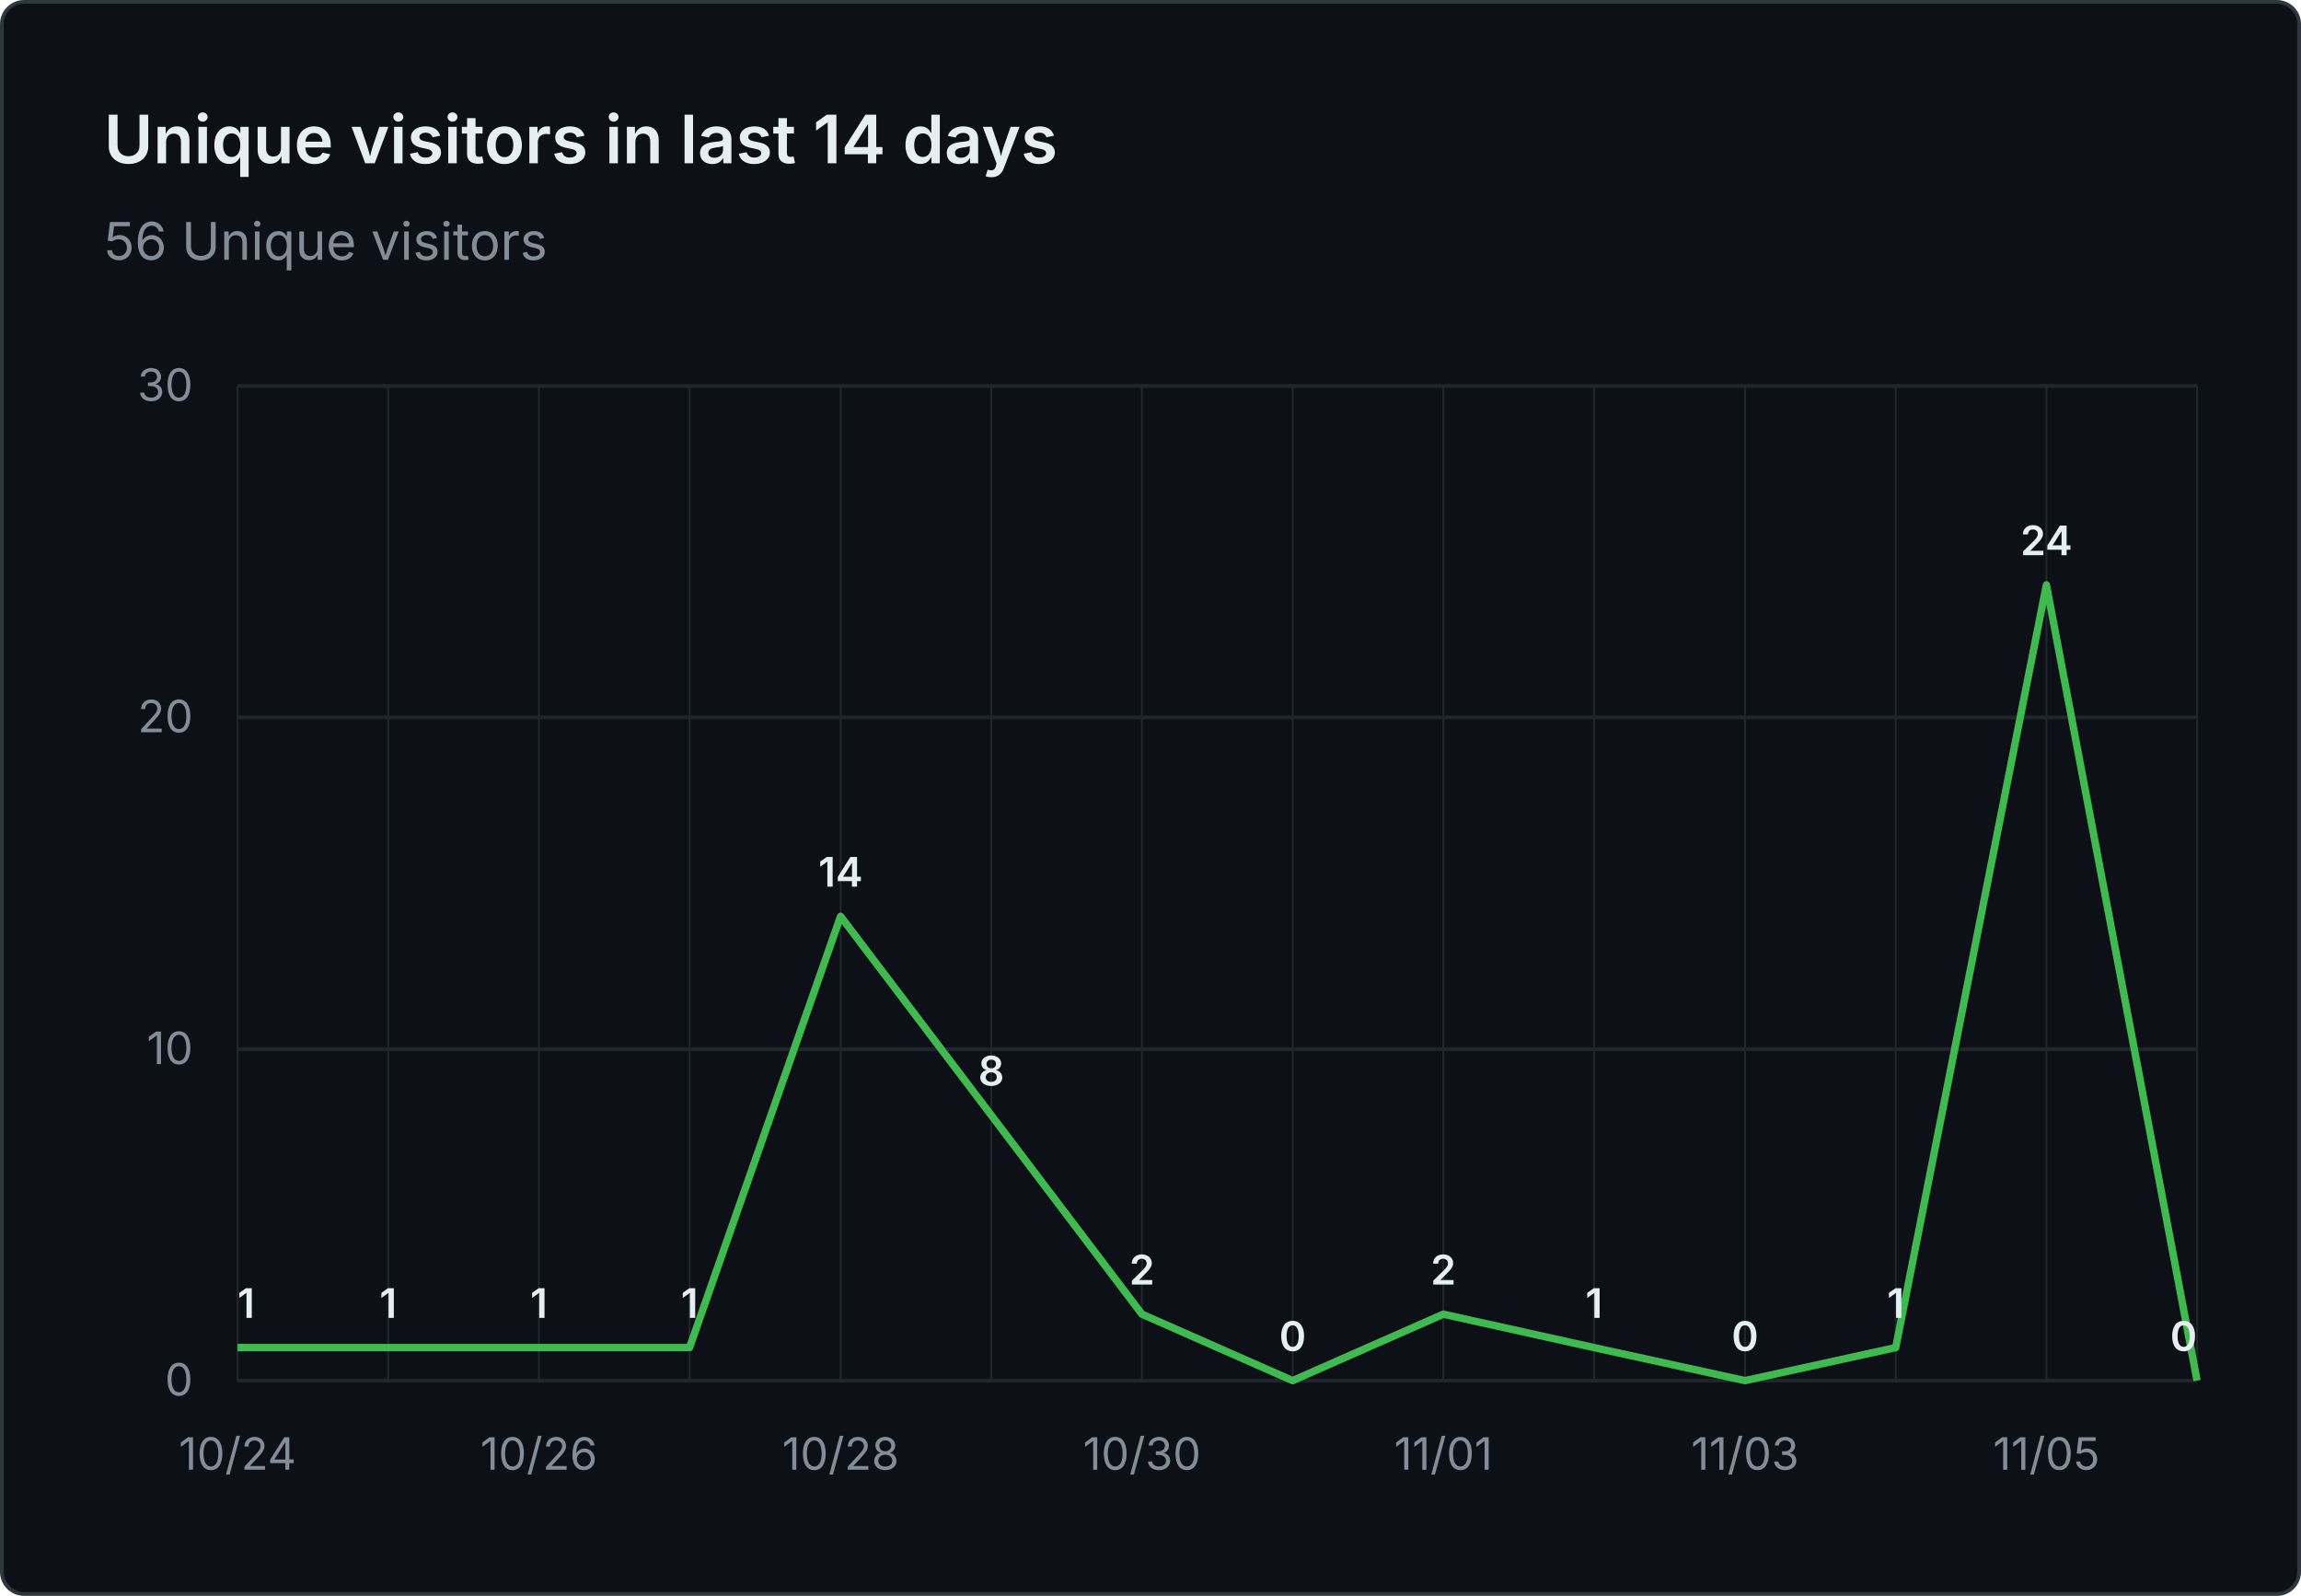
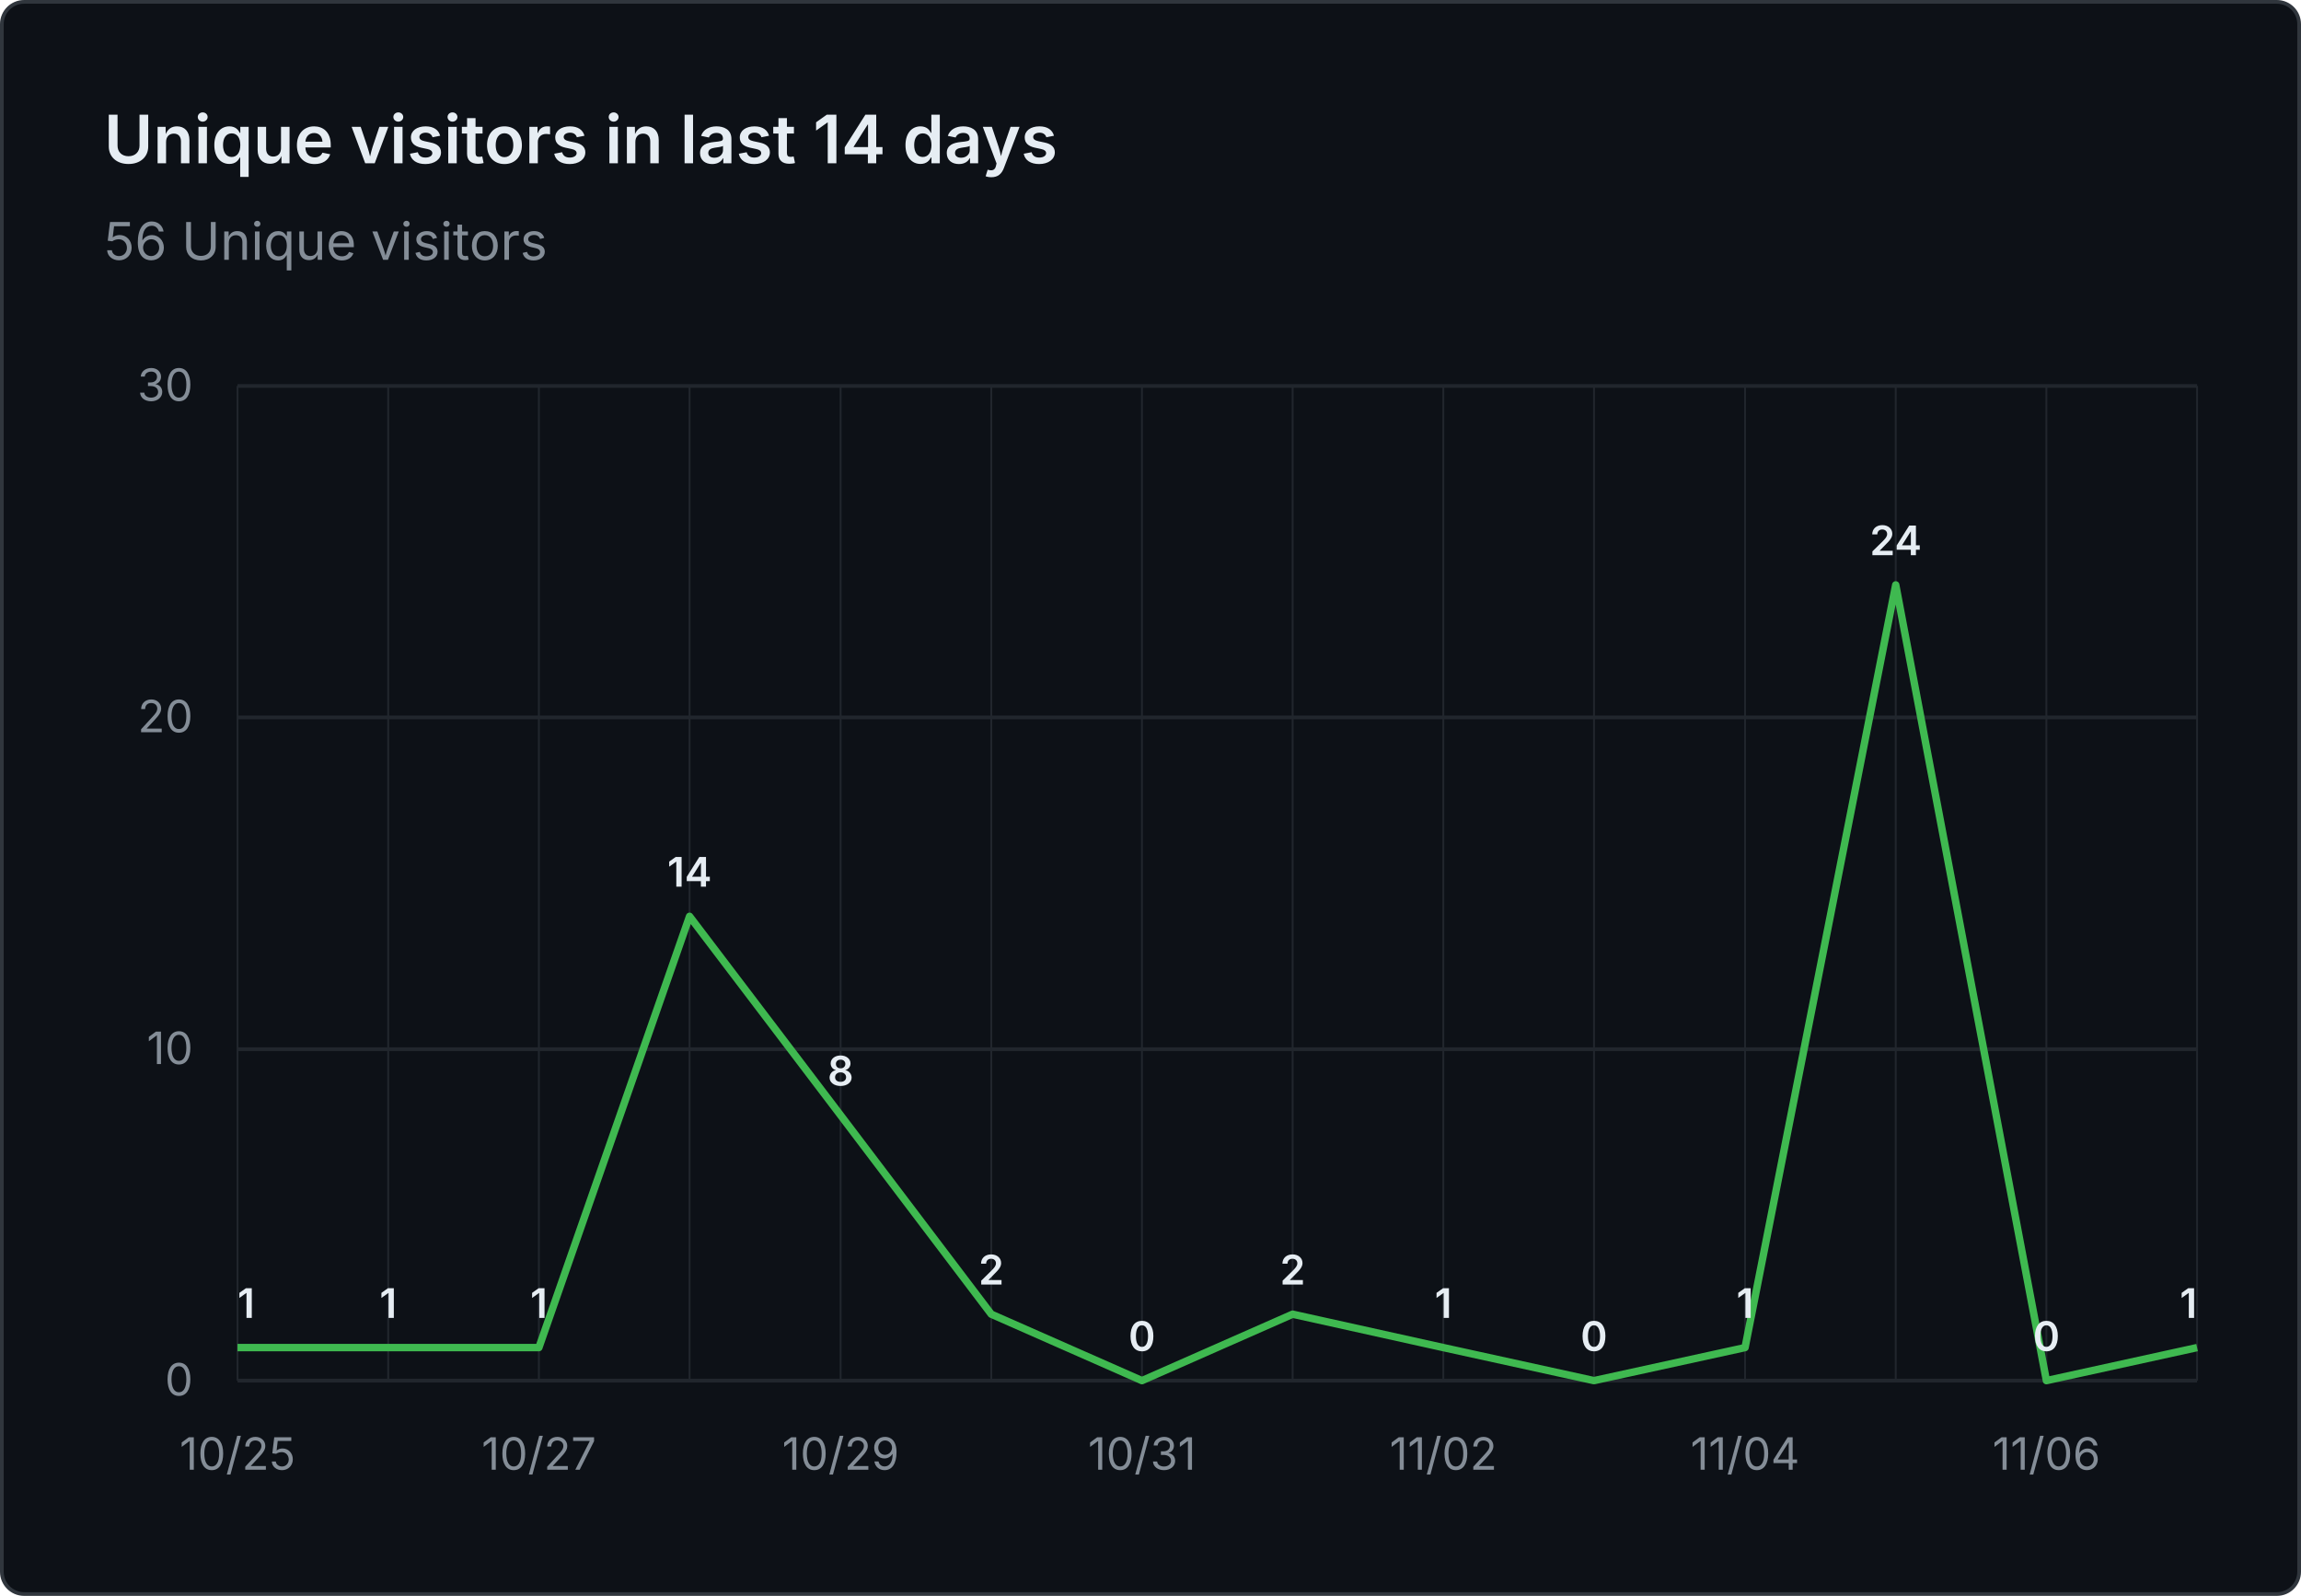
<svg xmlns="http://www.w3.org/2000/svg" viewBox="0 0 620 430" width="620" height="430" role="img" aria-label="Unique visitors in last 14 days: 56 Unique visitors">
  <rect x="0.5" y="0.5" width="619" height="429" fill="#0d1117" stroke="#30363d" rx="6" />
  <g font-family="system-ui, -apple-system, 'Segoe UI', sans-serif">
    <text x="28" y="44" fill="#e6edf3" font-size="18" font-weight="600">Unique visitors in last 14 days</text>
    <text x="28" y="70" fill="#848d97" font-size="14">56 Unique visitors</text>
    <line x1="64" y1="372.0" x2="592" y2="372.0" stroke="#21262d" stroke-width="1" />
    <text x="52" y="376.0" text-anchor="end" fill="#848d97" font-size="12">0</text>
    <line x1="64" y1="282.7" x2="592" y2="282.7" stroke="#21262d" stroke-width="1" />
    <text x="52" y="286.7" text-anchor="end" fill="#848d97" font-size="12">10</text>
    <line x1="64" y1="193.3" x2="592" y2="193.3" stroke="#21262d" stroke-width="1" />
    <text x="52" y="197.3" text-anchor="end" fill="#848d97" font-size="12">20</text>
    <line x1="64" y1="104.0" x2="592" y2="104.0" stroke="#21262d" stroke-width="1" />
    <text x="52" y="108.0" text-anchor="end" fill="#848d97" font-size="12">30</text>
    <line x1="64.0" y1="104" x2="64.0" y2="372" stroke="#21262d" stroke-width="0.5" />
    <line x1="104.6" y1="104" x2="104.6" y2="372" stroke="#21262d" stroke-width="0.5" />
    <line x1="145.2" y1="104" x2="145.2" y2="372" stroke="#21262d" stroke-width="0.5" />
    <line x1="185.8" y1="104" x2="185.8" y2="372" stroke="#21262d" stroke-width="0.5" />
    <line x1="226.5" y1="104" x2="226.5" y2="372" stroke="#21262d" stroke-width="0.5" />
    <line x1="267.1" y1="104" x2="267.1" y2="372" stroke="#21262d" stroke-width="0.5" />
    <line x1="307.7" y1="104" x2="307.7" y2="372" stroke="#21262d" stroke-width="0.5" />
    <line x1="348.3" y1="104" x2="348.3" y2="372" stroke="#21262d" stroke-width="0.5" />
    <line x1="388.9" y1="104" x2="388.9" y2="372" stroke="#21262d" stroke-width="0.5" />
    <line x1="429.5" y1="104" x2="429.5" y2="372" stroke="#21262d" stroke-width="0.5" />
    <line x1="470.2" y1="104" x2="470.2" y2="372" stroke="#21262d" stroke-width="0.5" />
    <line x1="510.8" y1="104" x2="510.8" y2="372" stroke="#21262d" stroke-width="0.5" />
    <line x1="551.4" y1="104" x2="551.4" y2="372" stroke="#21262d" stroke-width="0.5" />
    <line x1="592.0" y1="104" x2="592.0" y2="372" stroke="#21262d" stroke-width="0.5" />
-     <text x="64.0" y="396" text-anchor="middle" fill="#848d97" font-size="12">10/24</text>
-     <text x="145.2" y="396" text-anchor="middle" fill="#848d97" font-size="12">10/26</text>
-     <text x="226.5" y="396" text-anchor="middle" fill="#848d97" font-size="12">10/28</text>
-     <text x="307.7" y="396" text-anchor="middle" fill="#848d97" font-size="12">10/30</text>
-     <text x="388.9" y="396" text-anchor="middle" fill="#848d97" font-size="12">11/01</text>
-     <text x="470.2" y="396" text-anchor="middle" fill="#848d97" font-size="12">11/03</text>
-     <text x="551.4" y="396" text-anchor="middle" fill="#848d97" font-size="12">11/05</text>
-     <path d="M 64.0 363.1 L 104.6 363.1 L 145.2 363.1 L 185.8 363.1 L 226.5 246.9 L 267.1 300.5 L 307.7 354.1 L 348.3 372.0 L 388.9 354.1 L 429.5 363.1 L 470.2 372.0 L 510.8 363.1 L 551.4 157.6 L 592.0 372.0" fill="none" stroke="#3fb950" stroke-width="2" stroke-linejoin="round" />
+     <text x="64.0" y="396" text-anchor="middle" fill="#848d97" font-size="12">10/25</text>
+     <text x="145.2" y="396" text-anchor="middle" fill="#848d97" font-size="12">10/27</text>
+     <text x="226.5" y="396" text-anchor="middle" fill="#848d97" font-size="12">10/29</text>
+     <text x="307.7" y="396" text-anchor="middle" fill="#848d97" font-size="12">10/31</text>
+     <text x="388.9" y="396" text-anchor="middle" fill="#848d97" font-size="12">11/02</text>
+     <text x="470.2" y="396" text-anchor="middle" fill="#848d97" font-size="12">11/04</text>
+     <text x="551.4" y="396" text-anchor="middle" fill="#848d97" font-size="12">11/06</text>
+     <path d="M 64.0 363.1 L 104.6 363.1 L 145.2 363.1 L 185.8 246.9 L 226.5 300.5 L 267.1 354.1 L 307.7 372.0 L 348.3 354.1 L 388.9 363.1 L 429.5 372.0 L 470.2 363.1 L 510.8 157.6 L 551.4 372.0 L 592.0 363.1" fill="none" stroke="#3fb950" stroke-width="2" stroke-linejoin="round" />
    <text x="64.0" y="355.1" text-anchor="start" fill="#e6edf3" font-size="11" font-weight="600">1</text>
    <text x="104.6" y="355.1" text-anchor="middle" fill="#e6edf3" font-size="11" font-weight="600">1</text>
    <text x="145.2" y="355.1" text-anchor="middle" fill="#e6edf3" font-size="11" font-weight="600">1</text>
-     <text x="185.8" y="355.1" text-anchor="middle" fill="#e6edf3" font-size="11" font-weight="600">1</text>
-     <text x="226.5" y="238.9" text-anchor="middle" fill="#e6edf3" font-size="11" font-weight="600">14</text>
-     <text x="267.1" y="292.5" text-anchor="middle" fill="#e6edf3" font-size="11" font-weight="600">8</text>
-     <text x="307.7" y="346.1" text-anchor="middle" fill="#e6edf3" font-size="11" font-weight="600">2</text>
-     <text x="348.3" y="364.0" text-anchor="middle" fill="#e6edf3" font-size="11" font-weight="600">0</text>
-     <text x="388.9" y="346.1" text-anchor="middle" fill="#e6edf3" font-size="11" font-weight="600">2</text>
-     <text x="429.5" y="355.1" text-anchor="middle" fill="#e6edf3" font-size="11" font-weight="600">1</text>
-     <text x="470.2" y="364.0" text-anchor="middle" fill="#e6edf3" font-size="11" font-weight="600">0</text>
-     <text x="510.8" y="355.1" text-anchor="middle" fill="#e6edf3" font-size="11" font-weight="600">1</text>
-     <text x="551.4" y="149.6" text-anchor="middle" fill="#e6edf3" font-size="11" font-weight="600">24</text>
-     <text x="592.0" y="364.0" text-anchor="end" fill="#e6edf3" font-size="11" font-weight="600">0</text>
+     <text x="185.8" y="238.9" text-anchor="middle" fill="#e6edf3" font-size="11" font-weight="600">14</text>
+     <text x="226.5" y="292.5" text-anchor="middle" fill="#e6edf3" font-size="11" font-weight="600">8</text>
+     <text x="267.1" y="346.1" text-anchor="middle" fill="#e6edf3" font-size="11" font-weight="600">2</text>
+     <text x="307.7" y="364.0" text-anchor="middle" fill="#e6edf3" font-size="11" font-weight="600">0</text>
+     <text x="348.3" y="346.1" text-anchor="middle" fill="#e6edf3" font-size="11" font-weight="600">2</text>
+     <text x="388.9" y="355.1" text-anchor="middle" fill="#e6edf3" font-size="11" font-weight="600">1</text>
+     <text x="429.5" y="364.0" text-anchor="middle" fill="#e6edf3" font-size="11" font-weight="600">0</text>
+     <text x="470.2" y="355.1" text-anchor="middle" fill="#e6edf3" font-size="11" font-weight="600">1</text>
+     <text x="510.8" y="149.6" text-anchor="middle" fill="#e6edf3" font-size="11" font-weight="600">24</text>
+     <text x="551.4" y="364.0" text-anchor="middle" fill="#e6edf3" font-size="11" font-weight="600">0</text>
+     <text x="592.0" y="355.1" text-anchor="end" fill="#e6edf3" font-size="11" font-weight="600">1</text>
  </g>
</svg>
